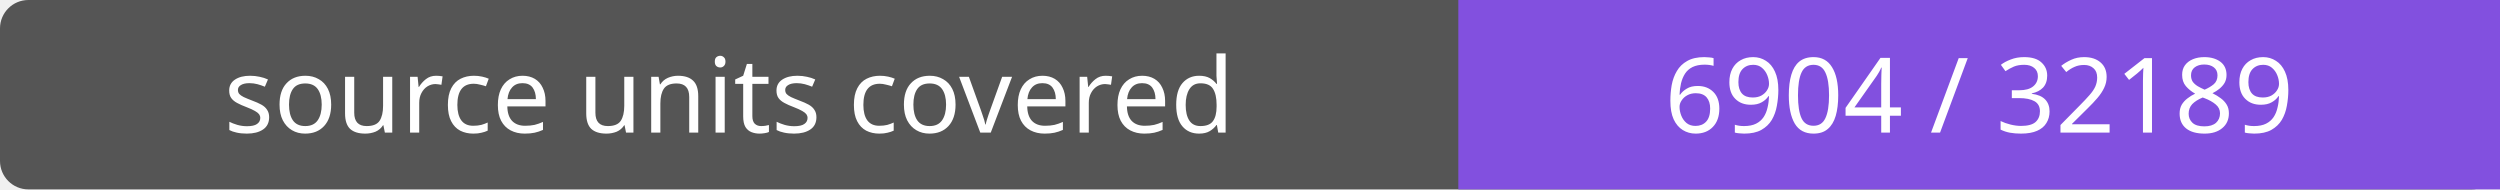
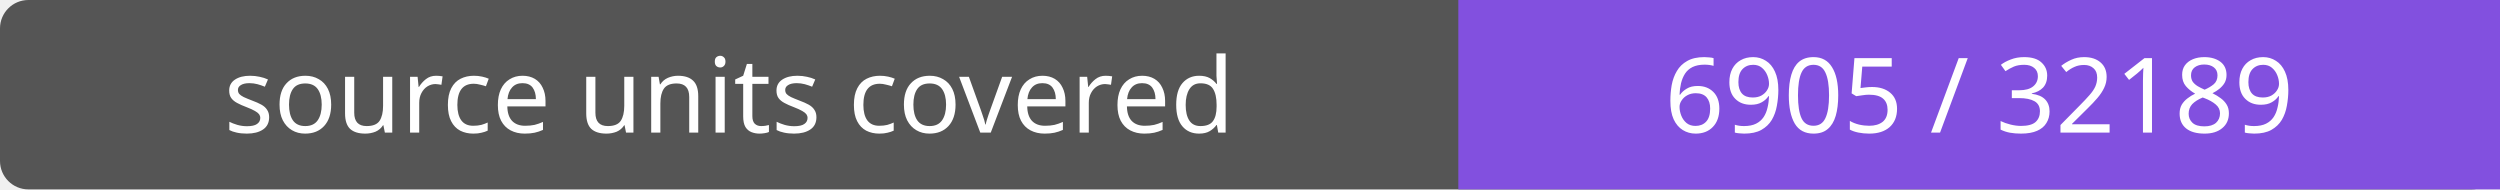
- <svg xmlns="http://www.w3.org/2000/svg" width="264" height="20" role="img" aria-label="source units covered: 6904 / 32189">
+ <svg xmlns="http://www.w3.org/2000/svg" width="264" height="20" role="img" aria-label="source units covered: 6905 / 32189">
  <rect width="264" height="20" rx="3" fill="#555" />
  <path fill="#8250df" d="M154 0h110v20H154z" />
  <g fill="#fff" text-anchor="middle" font-family="Verdana,sans-serif" font-size="11">
    <text x="77.0" y="14">source units covered</text>
-     <text x="209.0" y="14">6904 / 32189</text>
+     <text x="209.0" y="14">6905 / 32189</text>
  </g>
</svg>
